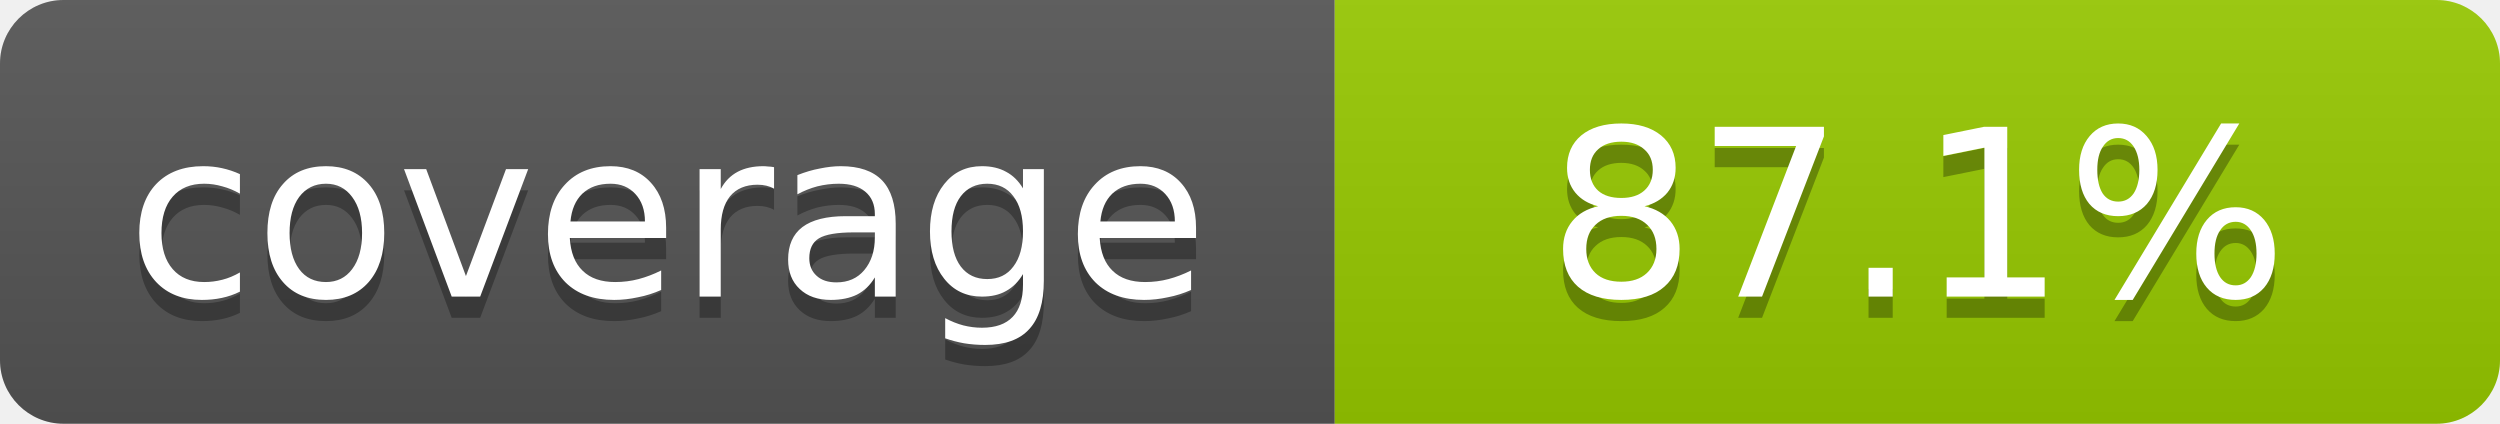
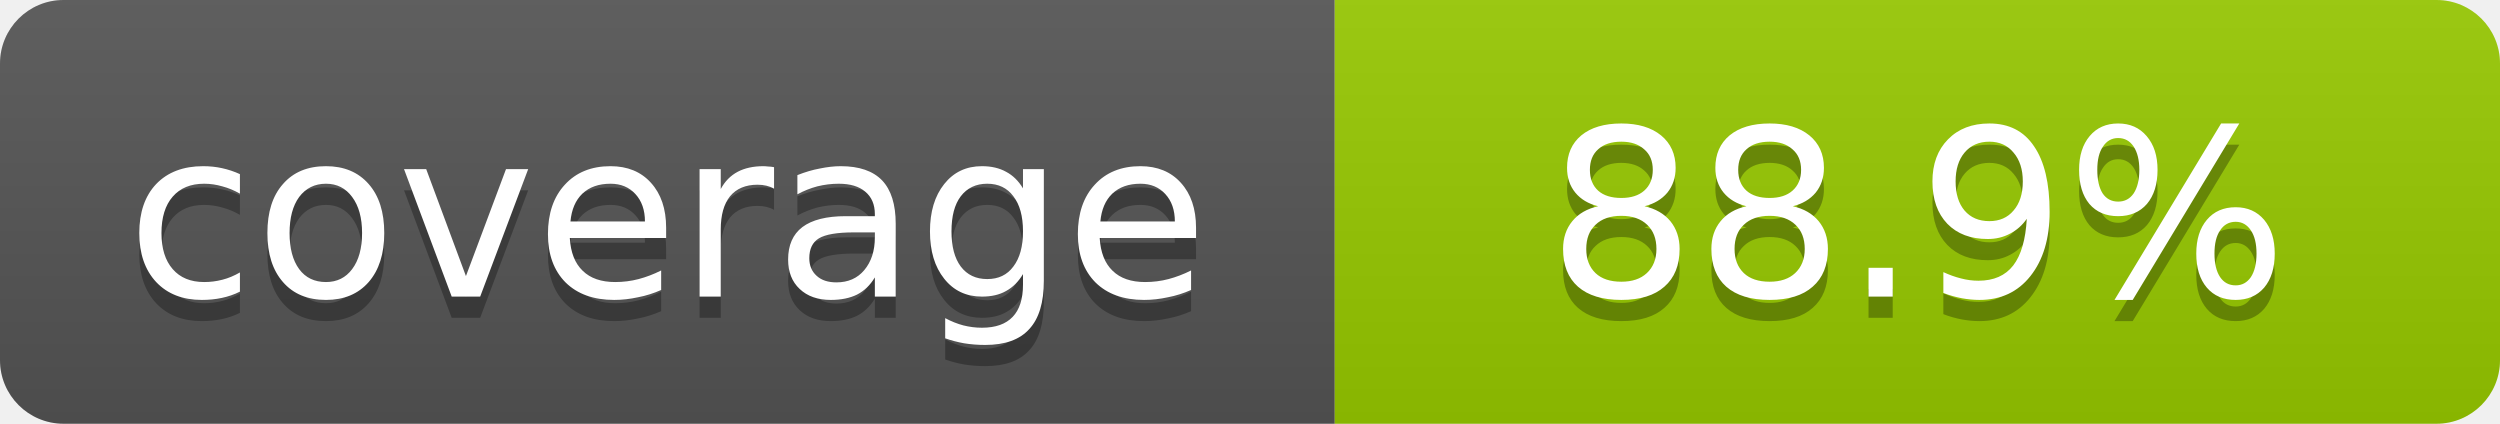
- <svg xmlns="http://www.w3.org/2000/svg" width="118" height="20" role="img" aria-label="coverage: 87.1%">
+ <svg xmlns="http://www.w3.org/2000/svg" width="118" height="20" role="img" aria-label="coverage: 88.9%">
  <linearGradient id="s" x2="0" y2="100%">
    <stop offset="0" stop-color="#bbb" stop-opacity=".1" />
    <stop offset="1" stop-opacity=".1" />
  </linearGradient>
  <clipPath id="r">
    <rect width="118" height="20" rx="3" fill="#fff" />
  </clipPath>
  <g clip-path="url(#r)">
    <rect width="63" height="20" fill="#555" />
    <rect x="63" width="55" height="20" fill="#97ca00" />
    <rect width="118" height="20" fill="url(#s)" />
  </g>
  <g fill="#fff" text-anchor="middle" font-family="Verdana,Geneva,DejaVu Sans,sans-serif" font-size="11">
    <text x="31.5" y="15" fill="#010101" fill-opacity=".3">coverage</text>
    <text x="31.5" y="14">coverage</text>
-     <text x="90.5" y="15" fill="#010101" fill-opacity=".3">87.1%</text>
-     <text x="90.5" y="14">87.1%</text>
+     <text x="90.5" y="15" fill="#010101" fill-opacity=".3">88.9%</text>
+     <text x="90.5" y="14">88.9%</text>
  </g>
</svg>
